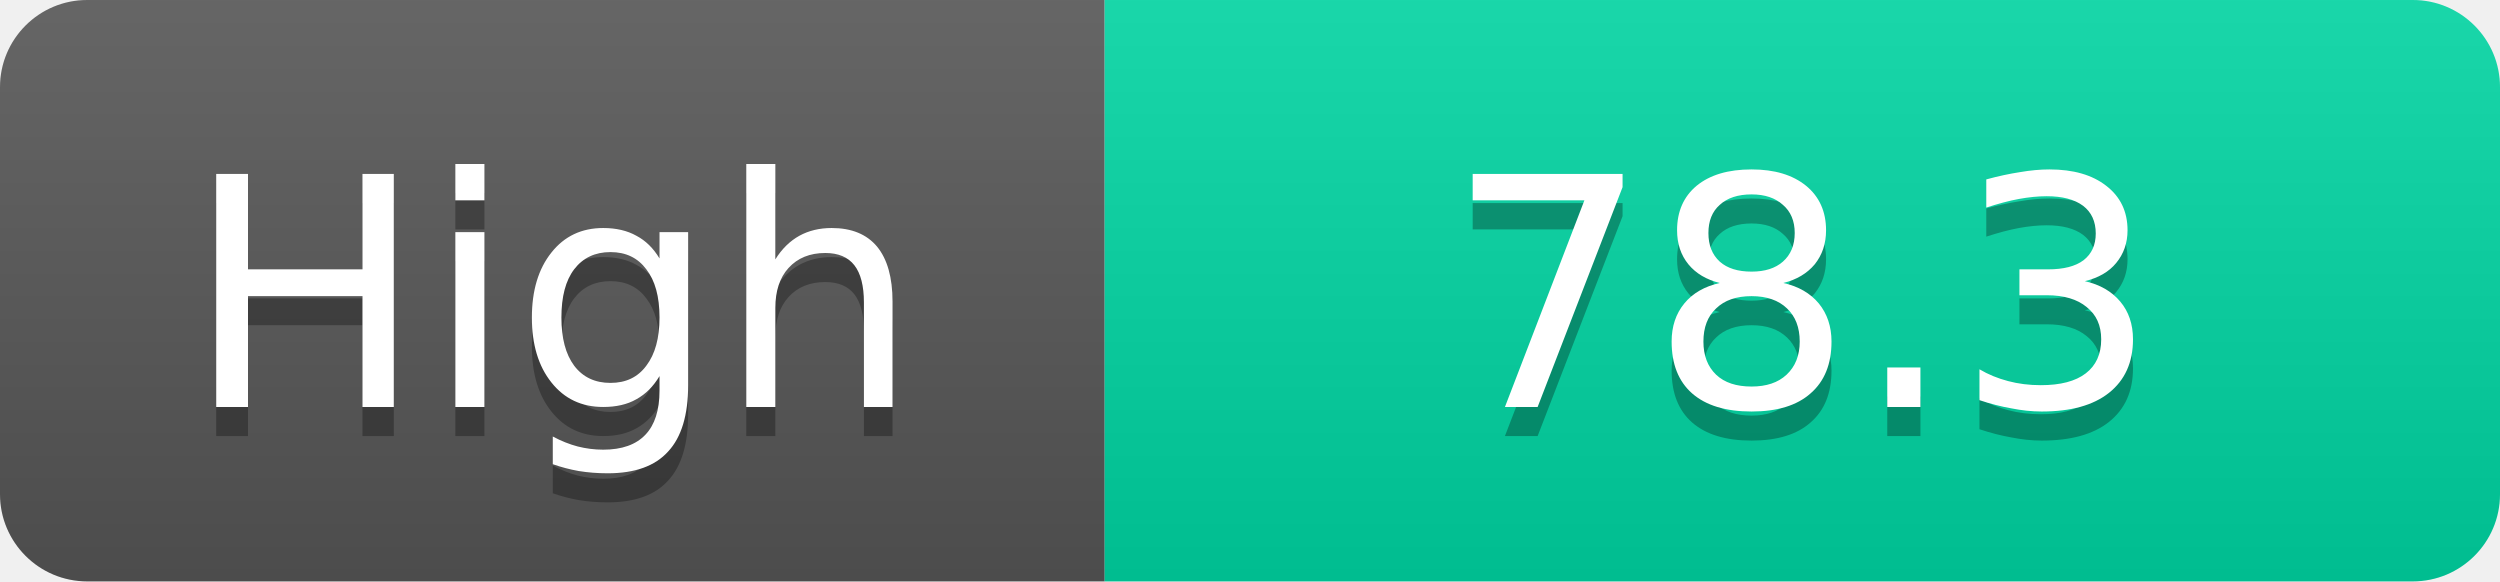
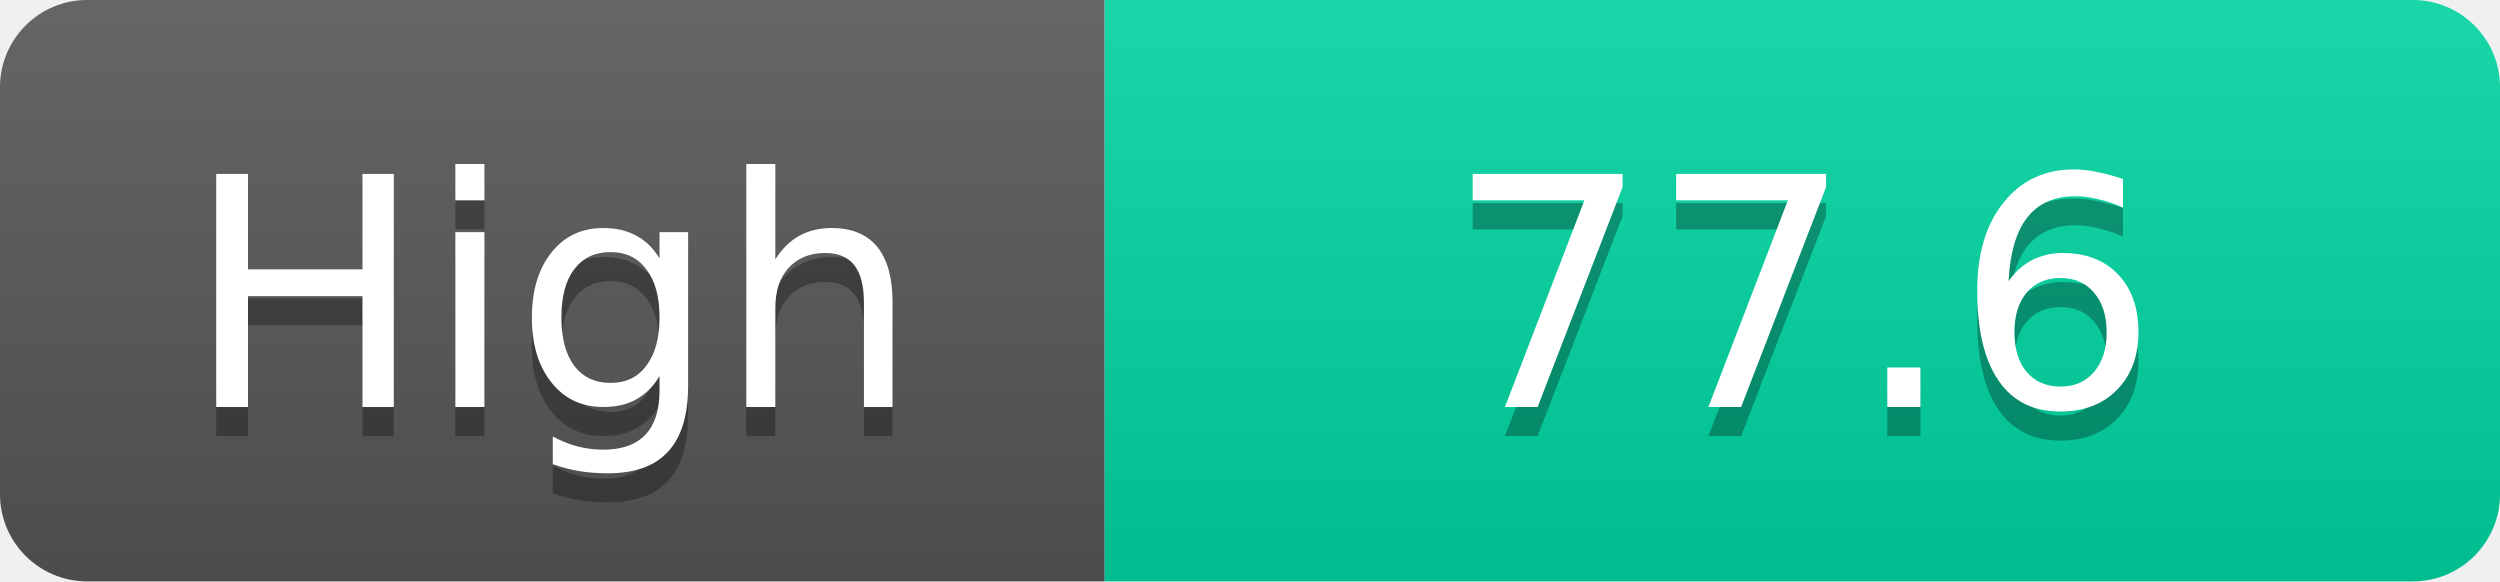
<svg xmlns="http://www.w3.org/2000/svg" width="86" height="20">
  <linearGradient id="s" x2="0" y2="100%">
    <stop offset="0" stop-color="#fff" stop-opacity=".1" />
    <stop offset="1" stop-opacity=".1" />
  </linearGradient>
  <clipPath id="r">
    <rect width="86" height="20" rx="3" fill="#fff" />
  </clipPath>
  <g clip-path="url(#r)">
    <rect width="38" height="20" fill="#555" />
    <rect x="38" width="48" height="20" fill="#00d2a0" />
    <rect width="86" height="20" fill="url(#s)" />
  </g>
  <g fill="#fff" text-anchor="middle" font-family="Verdana,Geneva,DejaVu Sans,sans-serif" text-rendering="geometricPrecision" font-size="11">
    <text x="19.0" y="15" fill="#010101" fill-opacity=".3">High</text>
    <text x="19.0" y="14">High</text>
-     <text x="62.0" y="15" fill="#010101" fill-opacity=".3">78.3</text>
-     <text x="62.0" y="14">78.3</text>
+     <text x="62.0" y="15" fill="#010101" fill-opacity=".3">77.6</text>
+     <text x="62.0" y="14">77.6</text>
  </g>
</svg>
